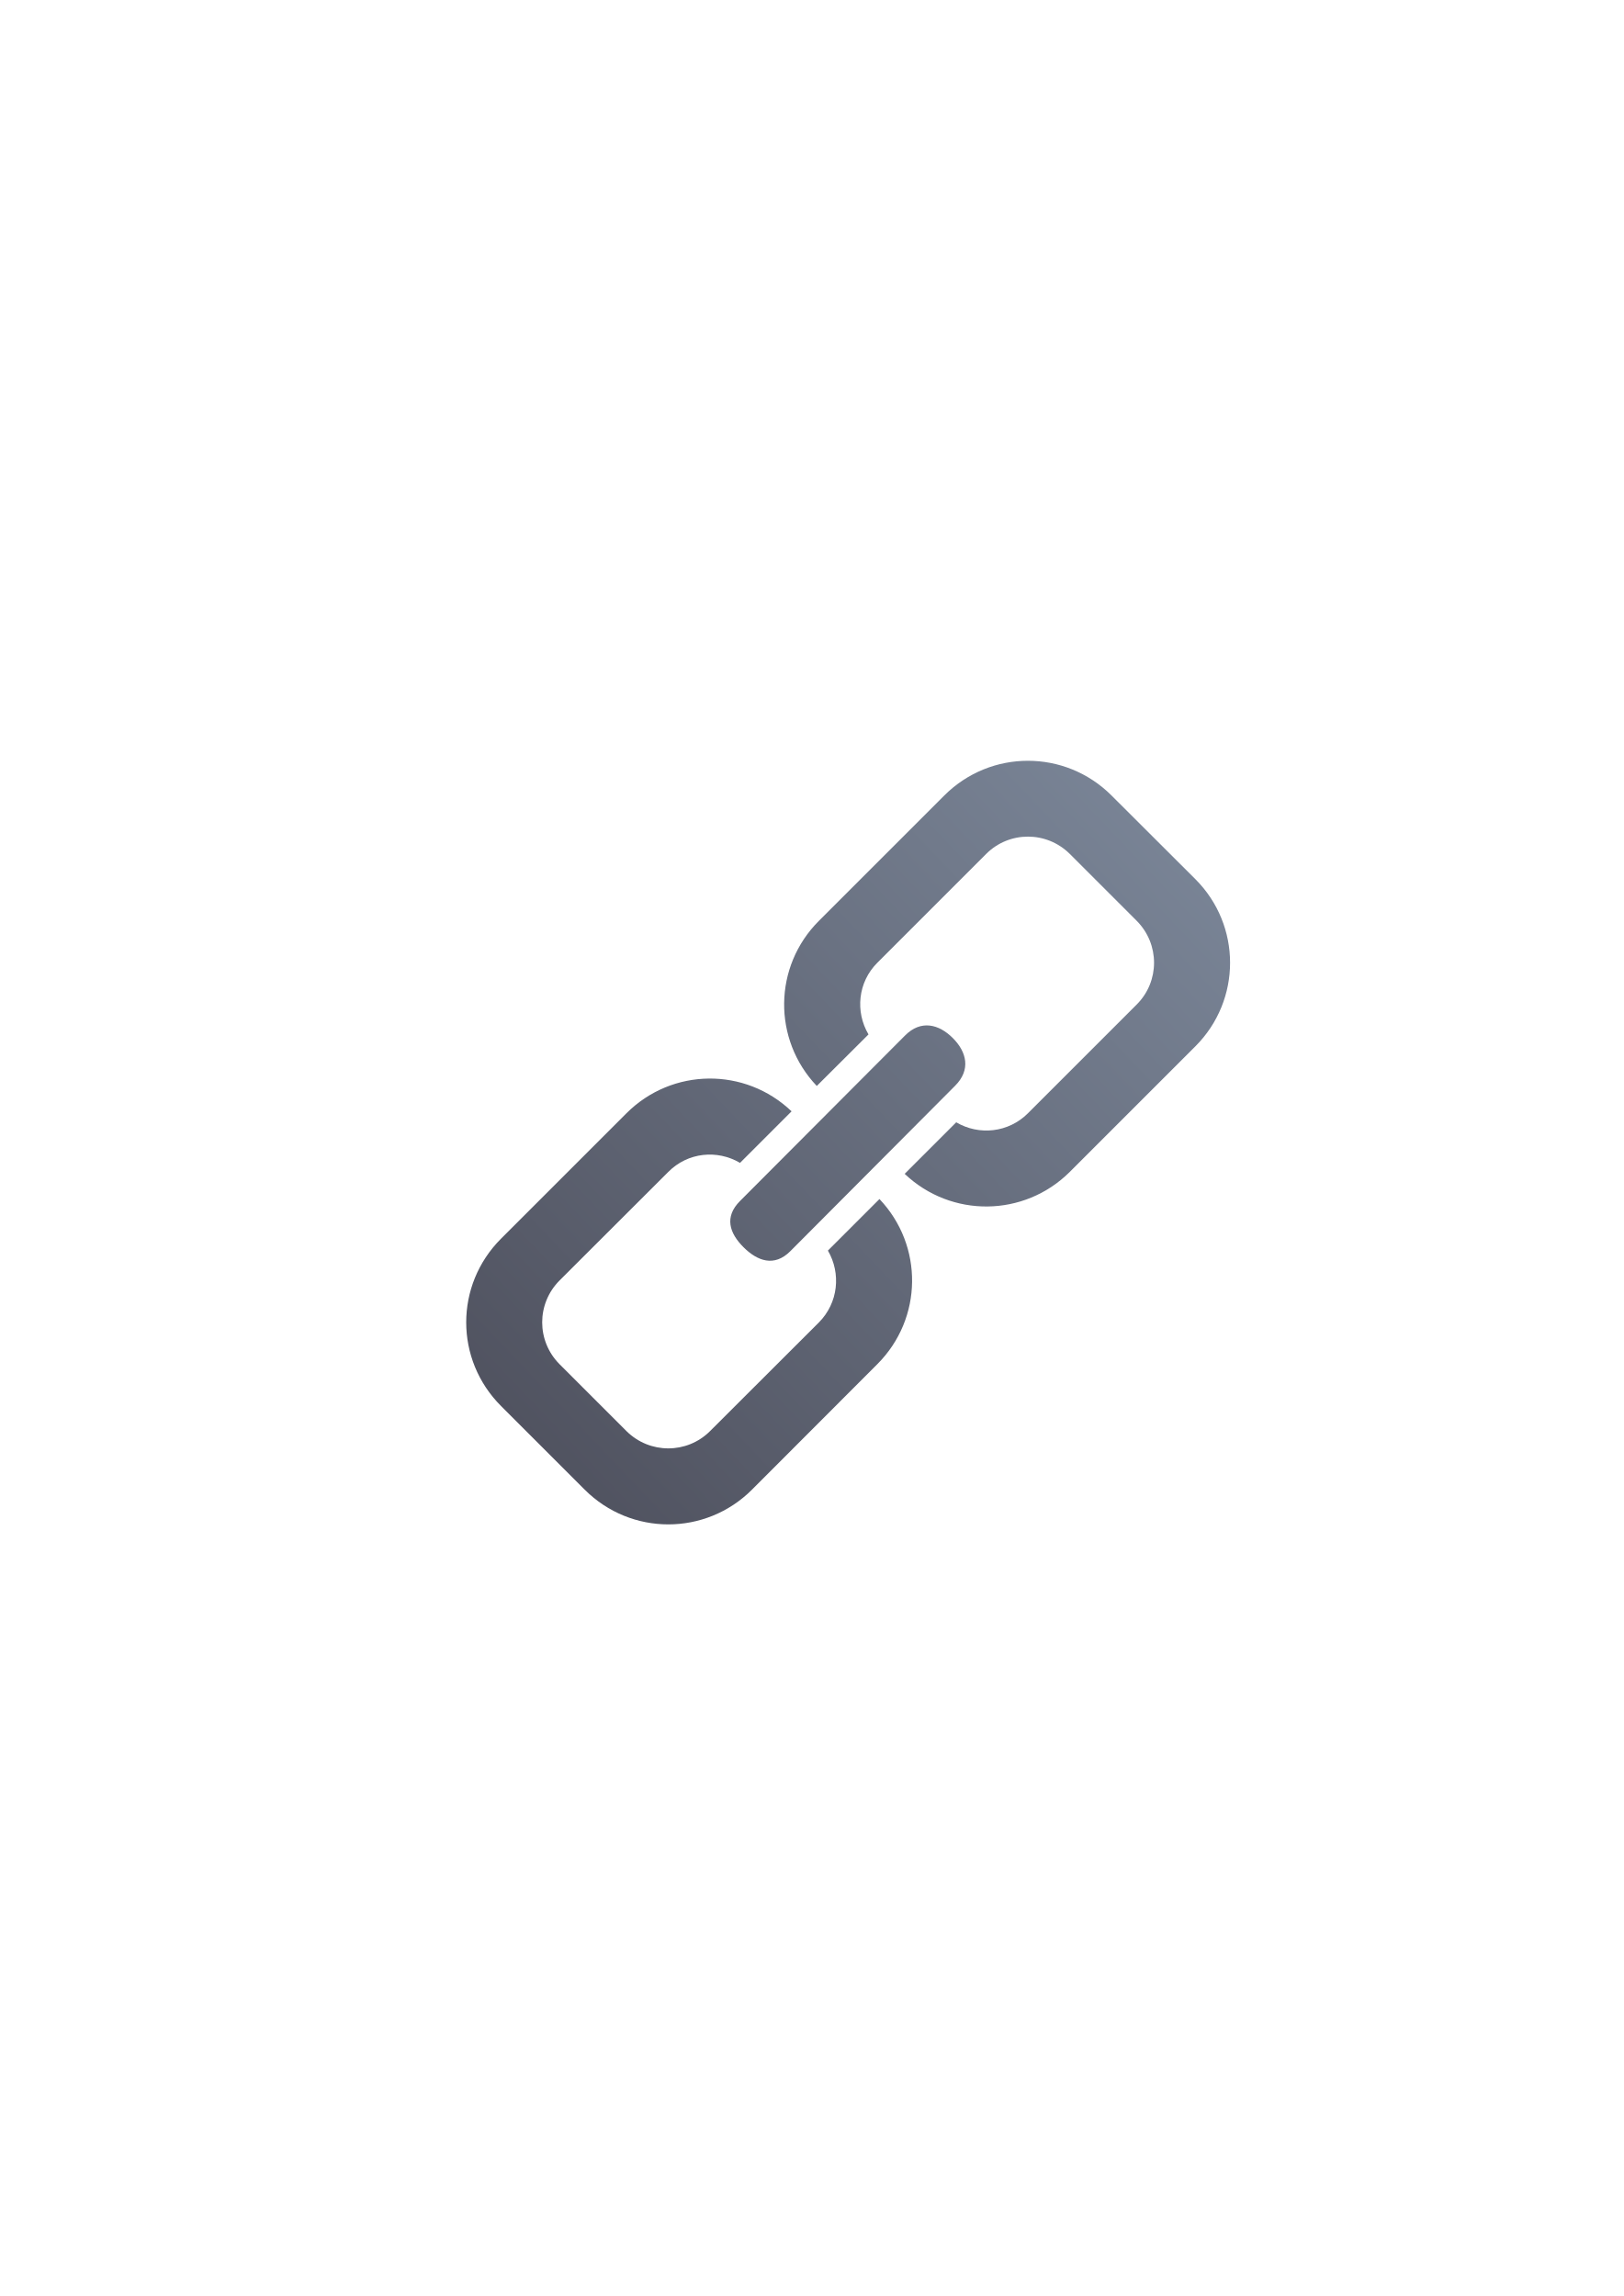
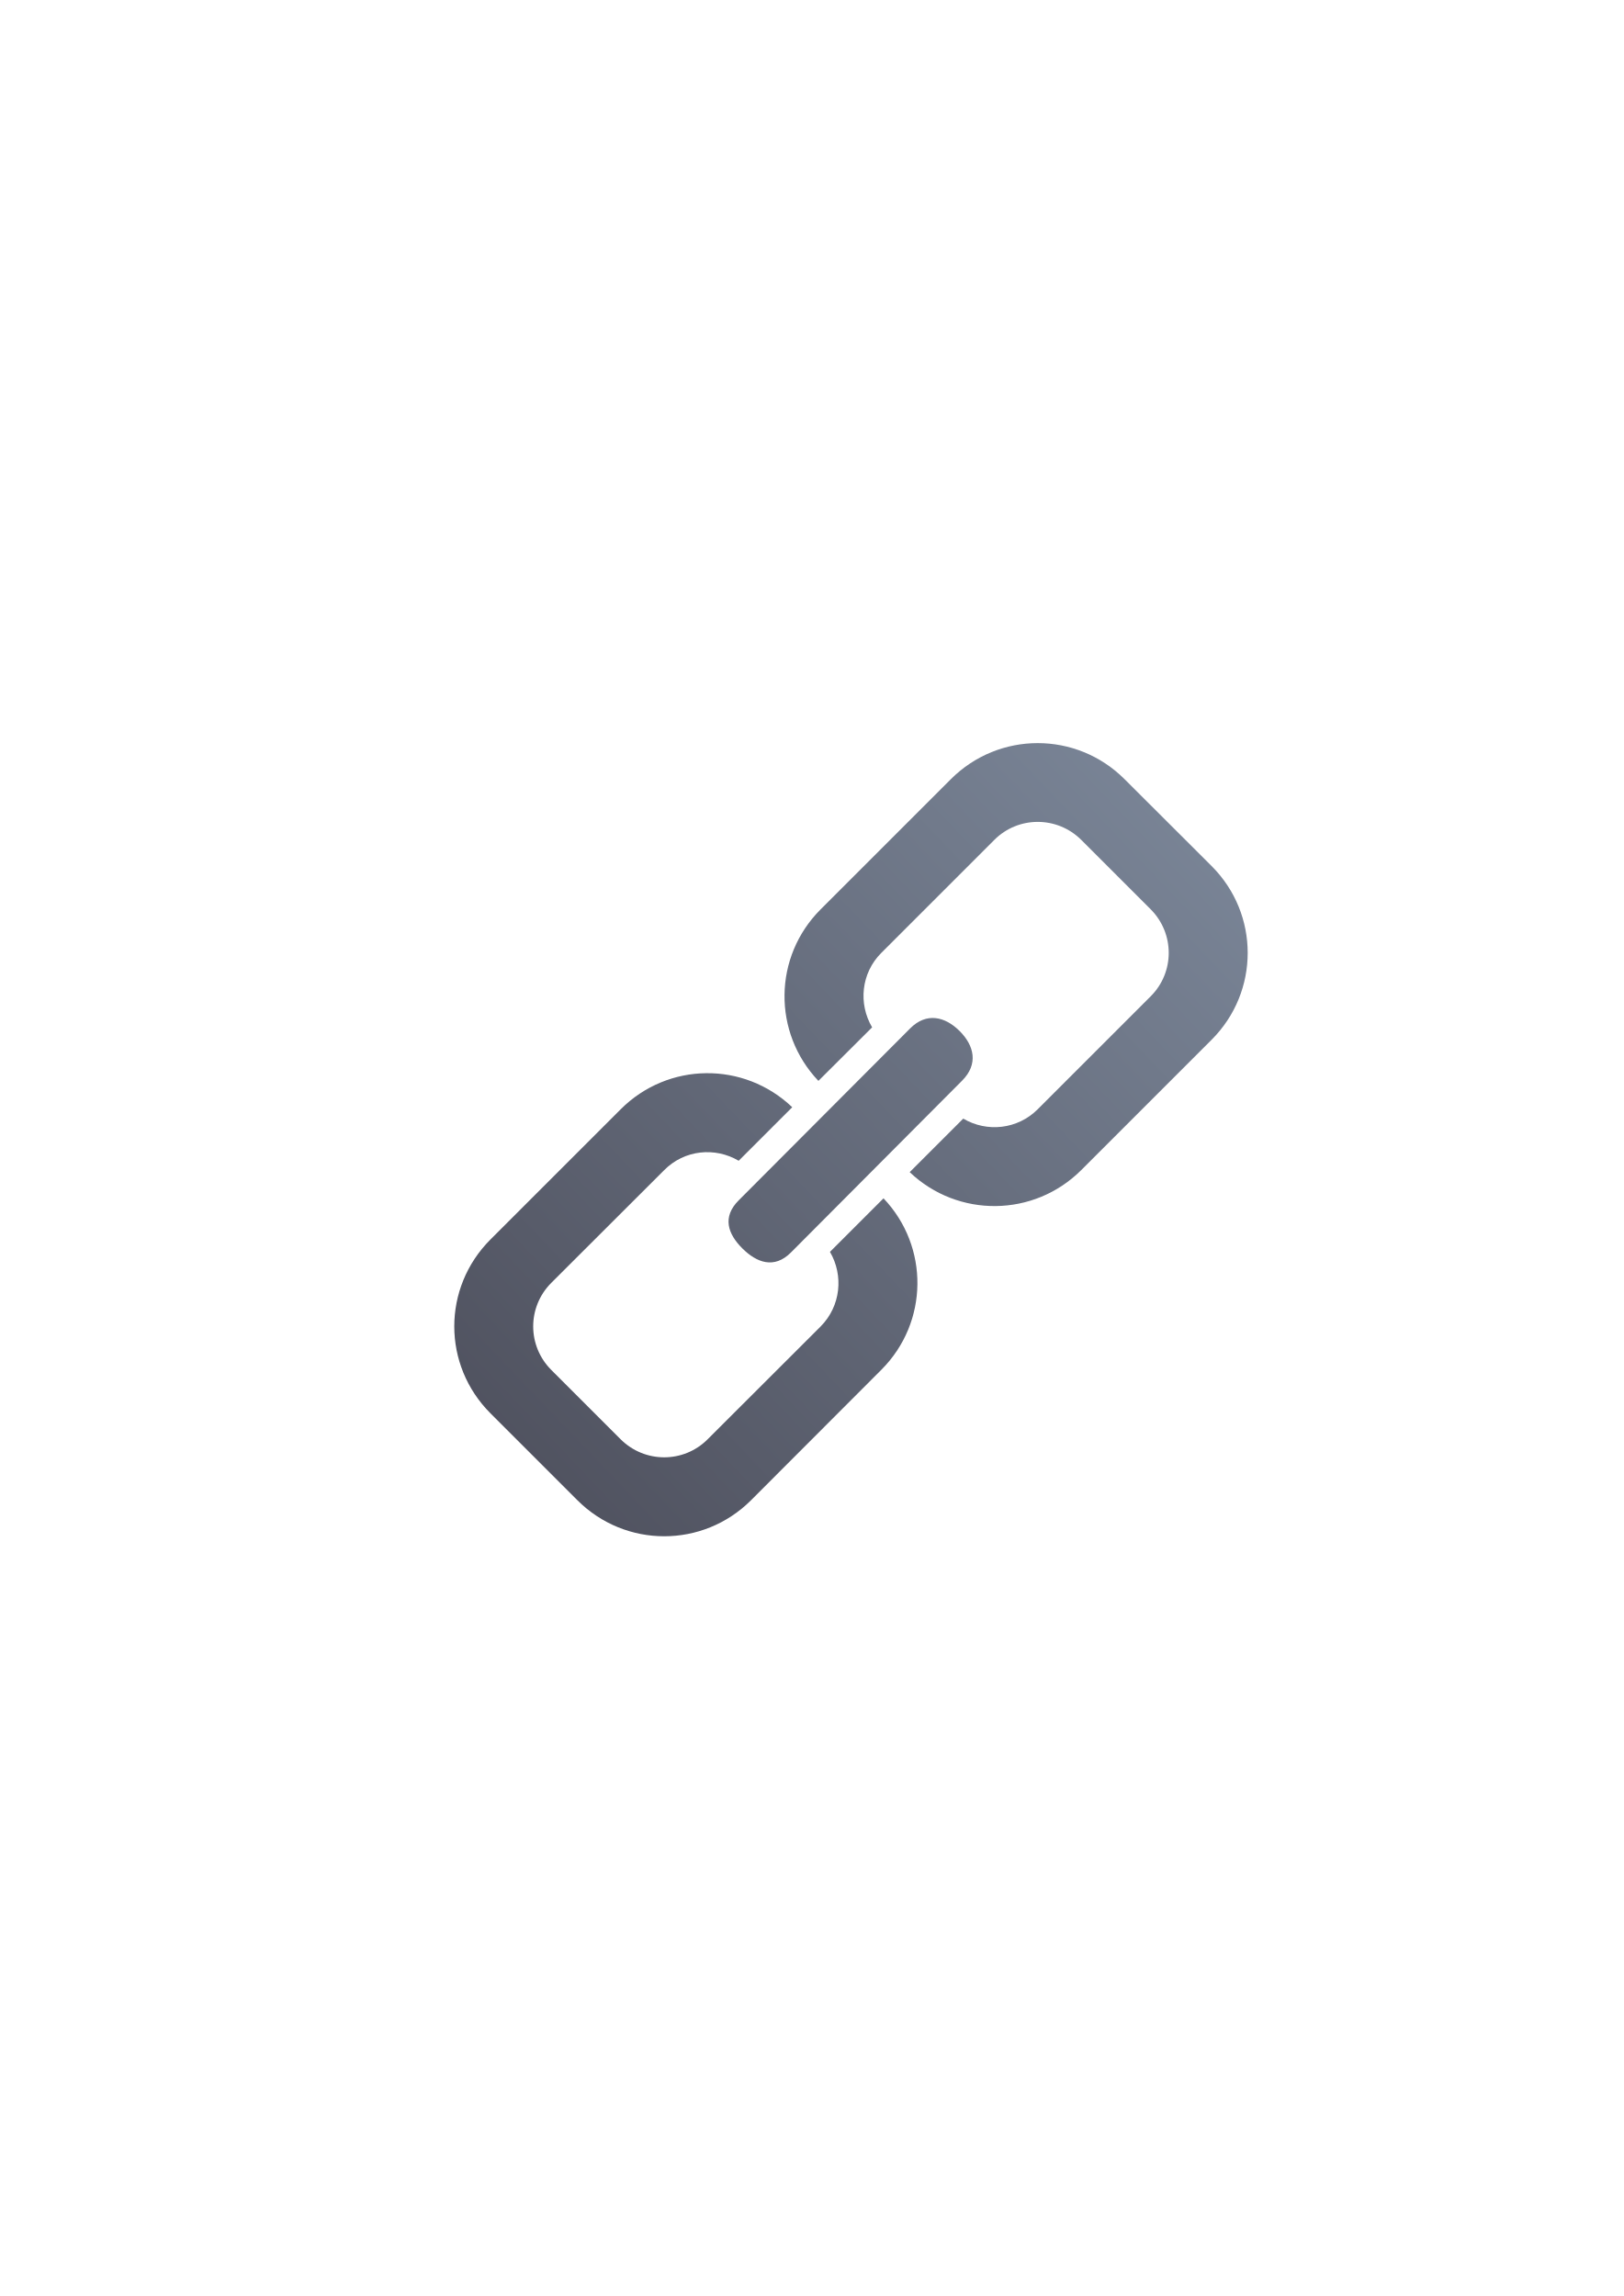
<svg xmlns="http://www.w3.org/2000/svg" xmlns:xlink="http://www.w3.org/1999/xlink" width="210mm" height="297mm" viewBox="0 0 744.094 1052.362" id="svg2" version="1.1">
  <defs id="defs4">
    <linearGradient id="linearGradient4159">
      <stop style="stop-color:#4e505d;stop-opacity:1;" offset="0" id="stop4161" />
      <stop style="stop-color:#7a8597;stop-opacity:1" offset="1" id="stop4163" />
    </linearGradient>
    <linearGradient id="linearGradient2224">
      <stop id="stop2226" offset="0" style="stop-color:#7c7c7c;stop-opacity:1;" />
      <stop id="stop2228" offset="1" style="stop-color:#b8b8b8;stop-opacity:1;" />
    </linearGradient>
    <linearGradient id="linearGradient15218">
      <stop id="stop15220" offset="0" style="stop-color:#eeeeef;stop-opacity:1;" />
      <stop id="stop2736" offset="0.599" style="stop-color:#d3d7cf;stop-opacity:1;" />
      <stop id="stop2738" offset="0.828" style="stop-color:#ffffff;stop-opacity:1;" />
      <stop id="stop15222" offset="1" style="stop-color:#d3d7cf;stop-opacity:1;" />
    </linearGradient>
    <pattern y="0" x="0" height="6" width="6" patternUnits="userSpaceOnUse" id="EMFhbasepattern" />
    <pattern y="0" x="0" height="6" width="6" patternUnits="userSpaceOnUse" id="EMFhbasepattern-5" />
    <linearGradient xlink:href="#linearGradient4159" id="linearGradient4165" x1="0" y1="306" x2="612" y2="306" gradientUnits="userSpaceOnUse" />
    <pattern y="0" x="0" height="6" width="6" patternUnits="userSpaceOnUse" id="EMFhbasepattern-6" />
    <pattern y="0" x="0" height="6" width="6" patternUnits="userSpaceOnUse" id="EMFhbasepattern-7" />
    <pattern y="0" x="0" height="6" width="6" patternUnits="userSpaceOnUse" id="EMFhbasepattern-2" />
    <linearGradient xlink:href="#linearGradient4159" id="linearGradient4216" x1="51.346" y1="539.541" x2="537.327" y2="76.346" gradientUnits="userSpaceOnUse" />
+     <linearGradient xlink:href="#linearGradient4159" id="linearGradient4227" gradientUnits="userSpaceOnUse" x1="0" y1="306" x2="612" y2="306" />
+     <linearGradient xlink:href="#linearGradient4159" id="linearGradient4234" gradientUnits="userSpaceOnUse" x1="0" y1="306" x2="612" y2="306" />
  </defs>
  <g id="layer1">
    <rect style="opacity:1;fill:none;fill-opacity:1;stroke:none;stroke-width:23;stroke-linecap:butt;stroke-linejoin:round;stroke-miterlimit:4;stroke-dasharray:none;stroke-opacity:1" id="rect4160" width="400" height="400" x="190" y="322.362" />
    <g id="Link" transform="matrix(0.653379,0,0,0.653379,190,322.4942)" style="fill:url(#linearGradient4165);fill-opacity:1;stroke:#4e505d;stroke-width:0.999;stroke-miterlimit:4;stroke-dasharray:none">
-       <g id="g4163">
-         <g id="g4179">
-           <g id="g4173">
-             <path style="fill:url(#linearGradient4216);fill-opacity:1;fill-rule:evenodd;stroke:none" d="m 488.821,64.47 c -32.486,-32.486 -84.832,-32.486 -117.318,0 l -87.93,87.931 c -32.027,32.027 -32.486,83.224 -1.492,115.826 l 36.273,-36.16 c -9.413,-15.956 -7.462,-36.619 6.199,-50.279 l 76.337,-76.337 c 16.186,-16.186 42.359,-16.186 58.659,0 l 46.95,46.95 c 16.184,16.3 16.184,42.473 0,58.659 l -76.337,76.337 c -13.66,13.66 -34.323,15.727 -50.279,6.314 l -36.16,36.158 c 32.601,30.994 83.799,30.535 115.826,-1.378 l 88.045,-88.045 c 32.486,-32.486 32.486,-84.832 0,-117.318 L 488.821,64.47 Z M 377.472,234.592 c -9.757,-9.757 -22.385,-12.972 -33.52,-1.722 l -115.71,116.054 c -11.25,11.25 -7.347,22.614 2.411,32.372 9.757,9.757 21.581,14.12 32.831,2.87 L 379.079,268.111 c 11.25,-11.25 8.15,-23.762 -1.607,-33.52 z m -113.07,51.427 c -32.601,-31.109 -83.799,-30.65 -115.826,1.378 l -87.931,87.93 c -32.601,32.601 -32.601,84.832 0,117.433 l 58.659,58.658 c 32.486,32.486 84.831,32.486 117.318,0 L 324.552,463.373 c 32.027,-32.027 32.486,-83.225 1.492,-115.826 l -36.158,36.16 c 9.298,15.956 7.347,36.619 -6.314,50.394 l -76.337,76.223 c -16.186,16.184 -42.359,16.184 -58.659,0 L 101.626,463.373 c -16.186,-16.301 -16.186,-42.359 0,-58.659 l 76.337,-76.223 c 13.66,-13.775 34.323,-15.727 50.279,-6.314 l 36.16,-36.158 z" id="path4202" />
-           </g>
-           <path style="color:#000000;clip-rule:nonzero;display:inline;overflow:visible;visibility:visible;opacity:1;isolation:auto;mix-blend-mode:normal;color-interpolation:sRGB;color-interpolation-filters:linearRGB;solid-color:#000000;solid-opacity:1;fill:none;fill-opacity:1;fill-rule:nonzero;stroke:none;stroke-width:4.5;stroke-linecap:square;stroke-linejoin:round;stroke-miterlimit:4;stroke-dasharray:none;stroke-dashoffset:0;stroke-opacity:1;color-rendering:auto;image-rendering:auto;shape-rendering:auto;text-rendering:auto;enable-background:accumulate" d="m -2e-6,-0.202 612.202,0 0,612.202 L -2e-6,612 Z" id="rect4176" />
+       <g id="g4229" style="fill:url(#linearGradient4234)" transform="translate(55.78171,58.94561)">
+         <g transform="matrix(1.03869,0,0,1.03869,-65.55254,-72.89067)" id="g4173" style="fill:url(#linearGradient4227);fill-opacity:1;stroke:#4e505d;stroke-width:0.962;stroke-miterlimit:4;stroke-dasharray:none">
+           <path id="path4202" d="m 488.821,64.47 c -32.486,-32.486 -84.832,-32.486 -117.318,0 l -87.93,87.931 c -32.027,32.027 -32.486,83.224 -1.492,115.826 l 36.273,-36.16 c -9.413,-15.956 -7.462,-36.619 6.199,-50.279 l 76.337,-76.337 c 16.186,-16.186 42.359,-16.186 58.659,0 l 46.95,46.95 c 16.184,16.3 16.184,42.473 0,58.659 l -76.337,76.337 c -13.66,13.66 -34.323,15.727 -50.279,6.314 l -36.16,36.158 c 32.601,30.994 83.799,30.535 115.826,-1.378 l 88.045,-88.045 c 32.486,-32.486 32.486,-84.832 0,-117.318 L 488.821,64.47 Z M 377.472,234.592 c -9.757,-9.757 -22.385,-12.972 -33.52,-1.722 l -115.71,116.054 c -11.25,11.25 -7.347,22.614 2.411,32.372 9.757,9.757 21.581,14.12 32.831,2.87 L 379.079,268.111 c 11.25,-11.25 8.15,-23.762 -1.607,-33.52 z m -113.07,51.427 c -32.601,-31.109 -83.799,-30.65 -115.826,1.378 l -87.931,87.93 c -32.601,32.601 -32.601,84.832 0,117.433 l 58.659,58.658 c 32.486,32.486 84.831,32.486 117.318,0 L 324.552,463.373 c 32.027,-32.027 32.486,-83.225 1.492,-115.826 l -36.158,36.16 c 9.298,15.956 7.347,36.619 -6.314,50.394 l -76.337,76.223 c -16.186,16.184 -42.359,16.184 -58.659,0 L 101.626,463.373 c -16.186,-16.301 -16.186,-42.359 0,-58.659 l 76.337,-76.223 c 13.66,-13.775 34.323,-15.727 50.279,-6.314 l 36.16,-36.158 z" style="fill:url(#linearGradient4216);fill-opacity:1;fill-rule:evenodd;stroke:none" />
        </g>
+         <path id="rect4176" d="m -55.782,-59.148 612.202,0 0,612.202 -612.202,0 z" style="color:#000000;clip-rule:nonzero;display:inline;overflow:visible;visibility:visible;opacity:1;isolation:auto;mix-blend-mode:normal;color-interpolation:sRGB;color-interpolation-filters:linearRGB;solid-color:#000000;solid-opacity:1;fill:none;fill-opacity:1;fill-rule:nonzero;stroke:none;stroke-width:4.5;stroke-linecap:square;stroke-linejoin:round;stroke-miterlimit:4;stroke-dasharray:none;stroke-dashoffset:0;stroke-opacity:1;color-rendering:auto;image-rendering:auto;shape-rendering:auto;text-rendering:auto;enable-background:accumulate" />
      </g>
    </g>
  </g>
</svg>
